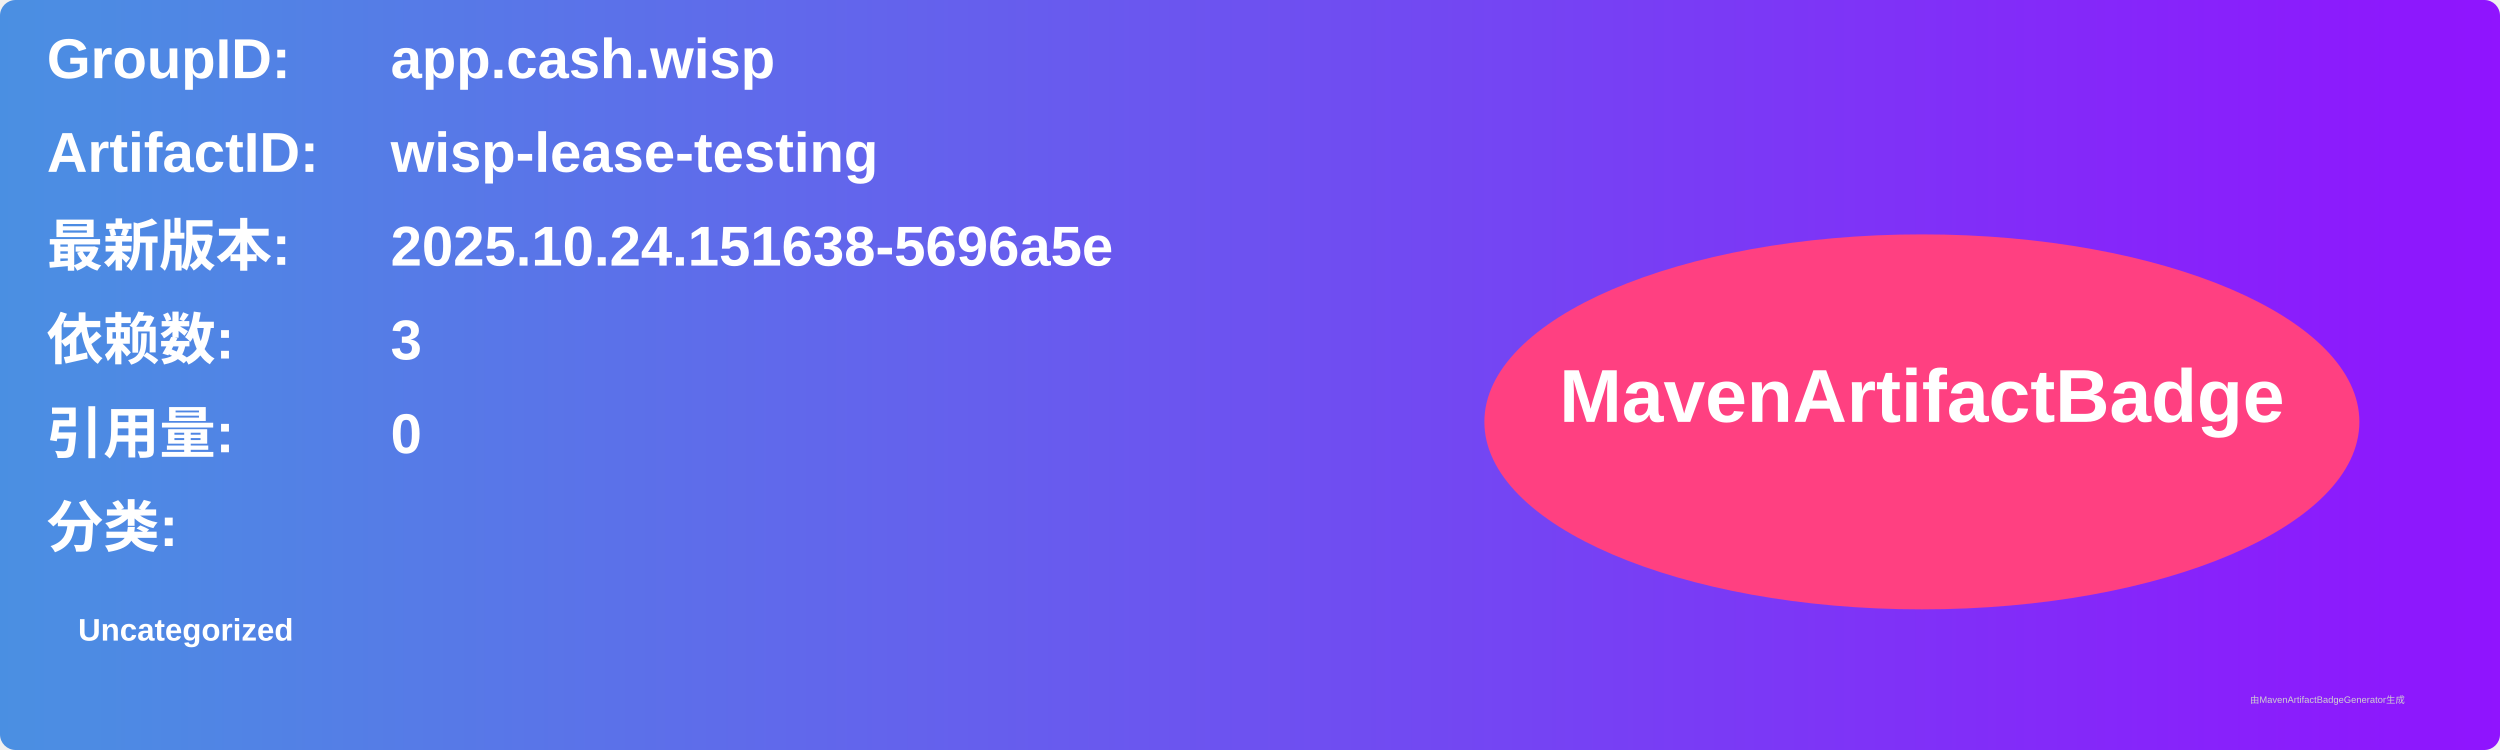
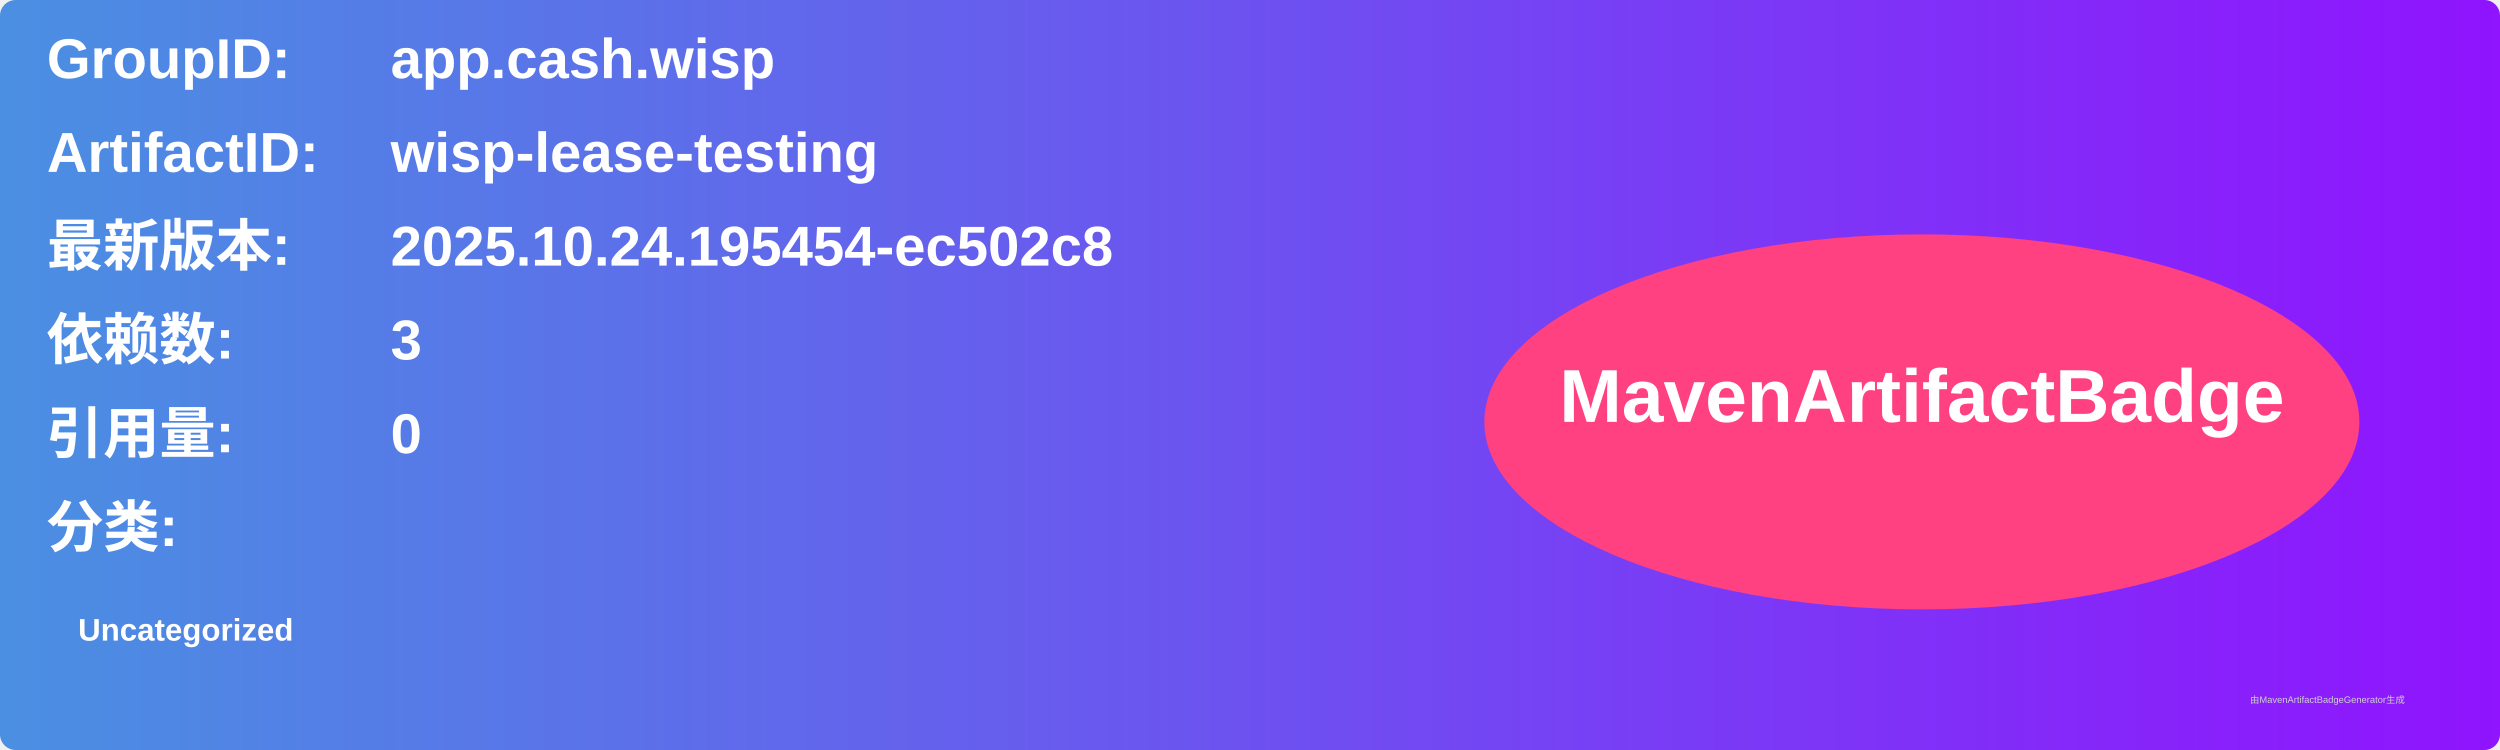
<svg xmlns="http://www.w3.org/2000/svg" width="800" height="240" viewBox="0 0 800 240">
  <linearGradient id="grad" x1="0%" y1="0%" x2="100%" y2="0%">
    <stop offset="0%" stop-color="#4a90e2" />
    <stop offset="100%" stop-color="#9013fe" />
  </linearGradient>
  <rect width="100%" height="100%" rx="5" ry="5" fill="url(#grad)" />
  <g transform="translate(15, 15)">
    <text x="0" y="10" font-family="Arial" font-size="18" fill="white" font-weight="bold" width="260">GroupID:</text>
    <text x="110" y="10" font-family="Arial" font-size="18" fill="white" font-weight="bold" width="460">app.cash.wisp</text>
    <text x="0" y="40" font-family="Arial" font-size="18" fill="white" font-weight="bold" width="260">ArtifactID:</text>
    <text x="110" y="40" font-family="Arial" font-size="18" fill="white" font-weight="bold" width="460">wisp-lease-testing</text>
    <text x="0" y="70" font-family="Arial" font-size="18" fill="white" font-weight="bold">最新版本:</text>
    <text x="110" y="70" font-family="Arial" font-size="18" fill="white" font-weight="bold">
-       <tspan font-weight="bold">2025.10.24.151638-5696a5e</tspan>
+       <tspan font-weight="bold">2025.10.24.195454-ec502c8</tspan>
    </text>
    <text x="0" y="100" font-family="Arial" font-size="18" fill="white" font-weight="bold">依赖数: </text>
    <text x="110" y="100" font-family="Arial" font-size="18" fill="white">
      <tspan font-weight="bold">3</tspan>
    </text>
    <text x="0" y="130" font-family="Arial" font-size="18" fill="white" font-weight="bold">引用量: </text>
    <text x="110" y="130" font-family="Arial" font-size="18" fill="white">
      <tspan font-weight="bold">0</tspan>
    </text>
    <text x="0" y="160" font-family="Arial" font-size="18" fill="white" font-weight="bold">分类:</text>
    <text x="10" y="190" font-family="Arial" font-size="10" fill="white">
      <tspan font-weight="bold">Uncategorized</tspan>
    </text>
    <ellipse cx="600" cy="120" rx="140" ry="60" fill="#ff4081" />
    <text x="600" y="120" text-anchor="middle" font-family="Arial" font-size="24" fill="white" font-weight="bold">MavenArtifactBadge</text>
  </g>
  <text x="720" y="225" font-family="Arial" font-size="3" fill="#d0d0d0">由MavenArtifactBadgeGenerator生成</text>
</svg>
